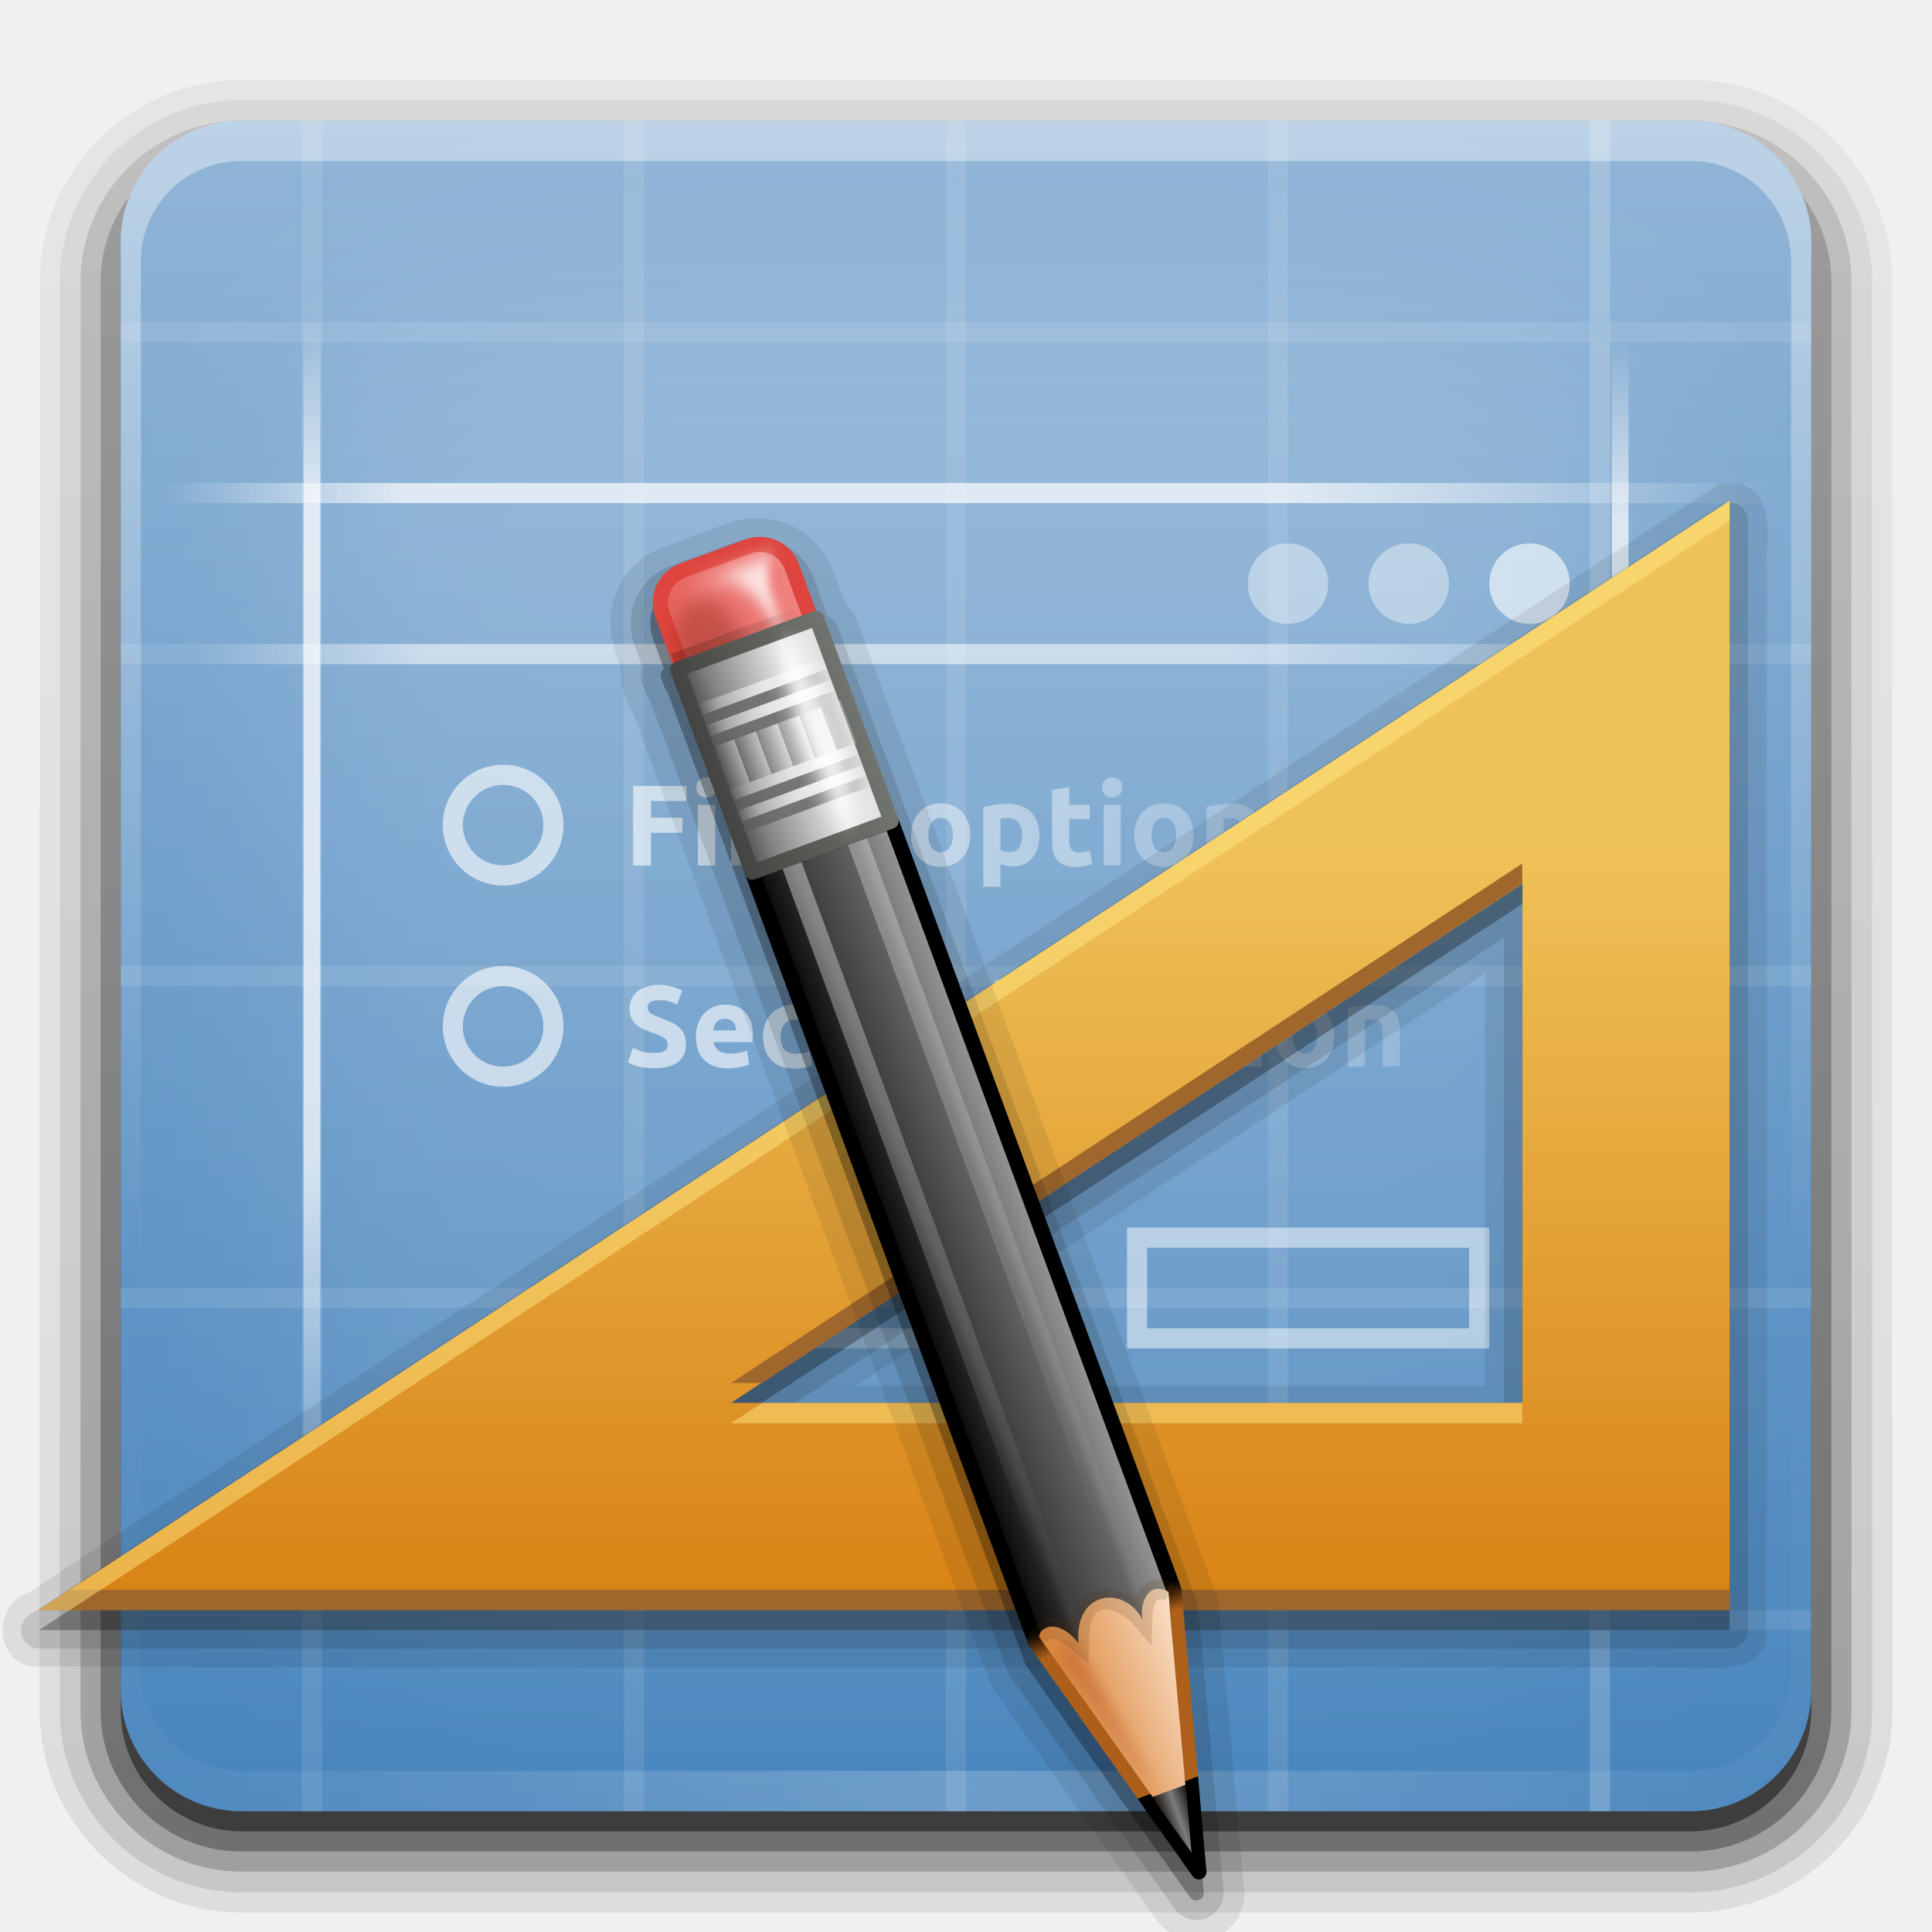
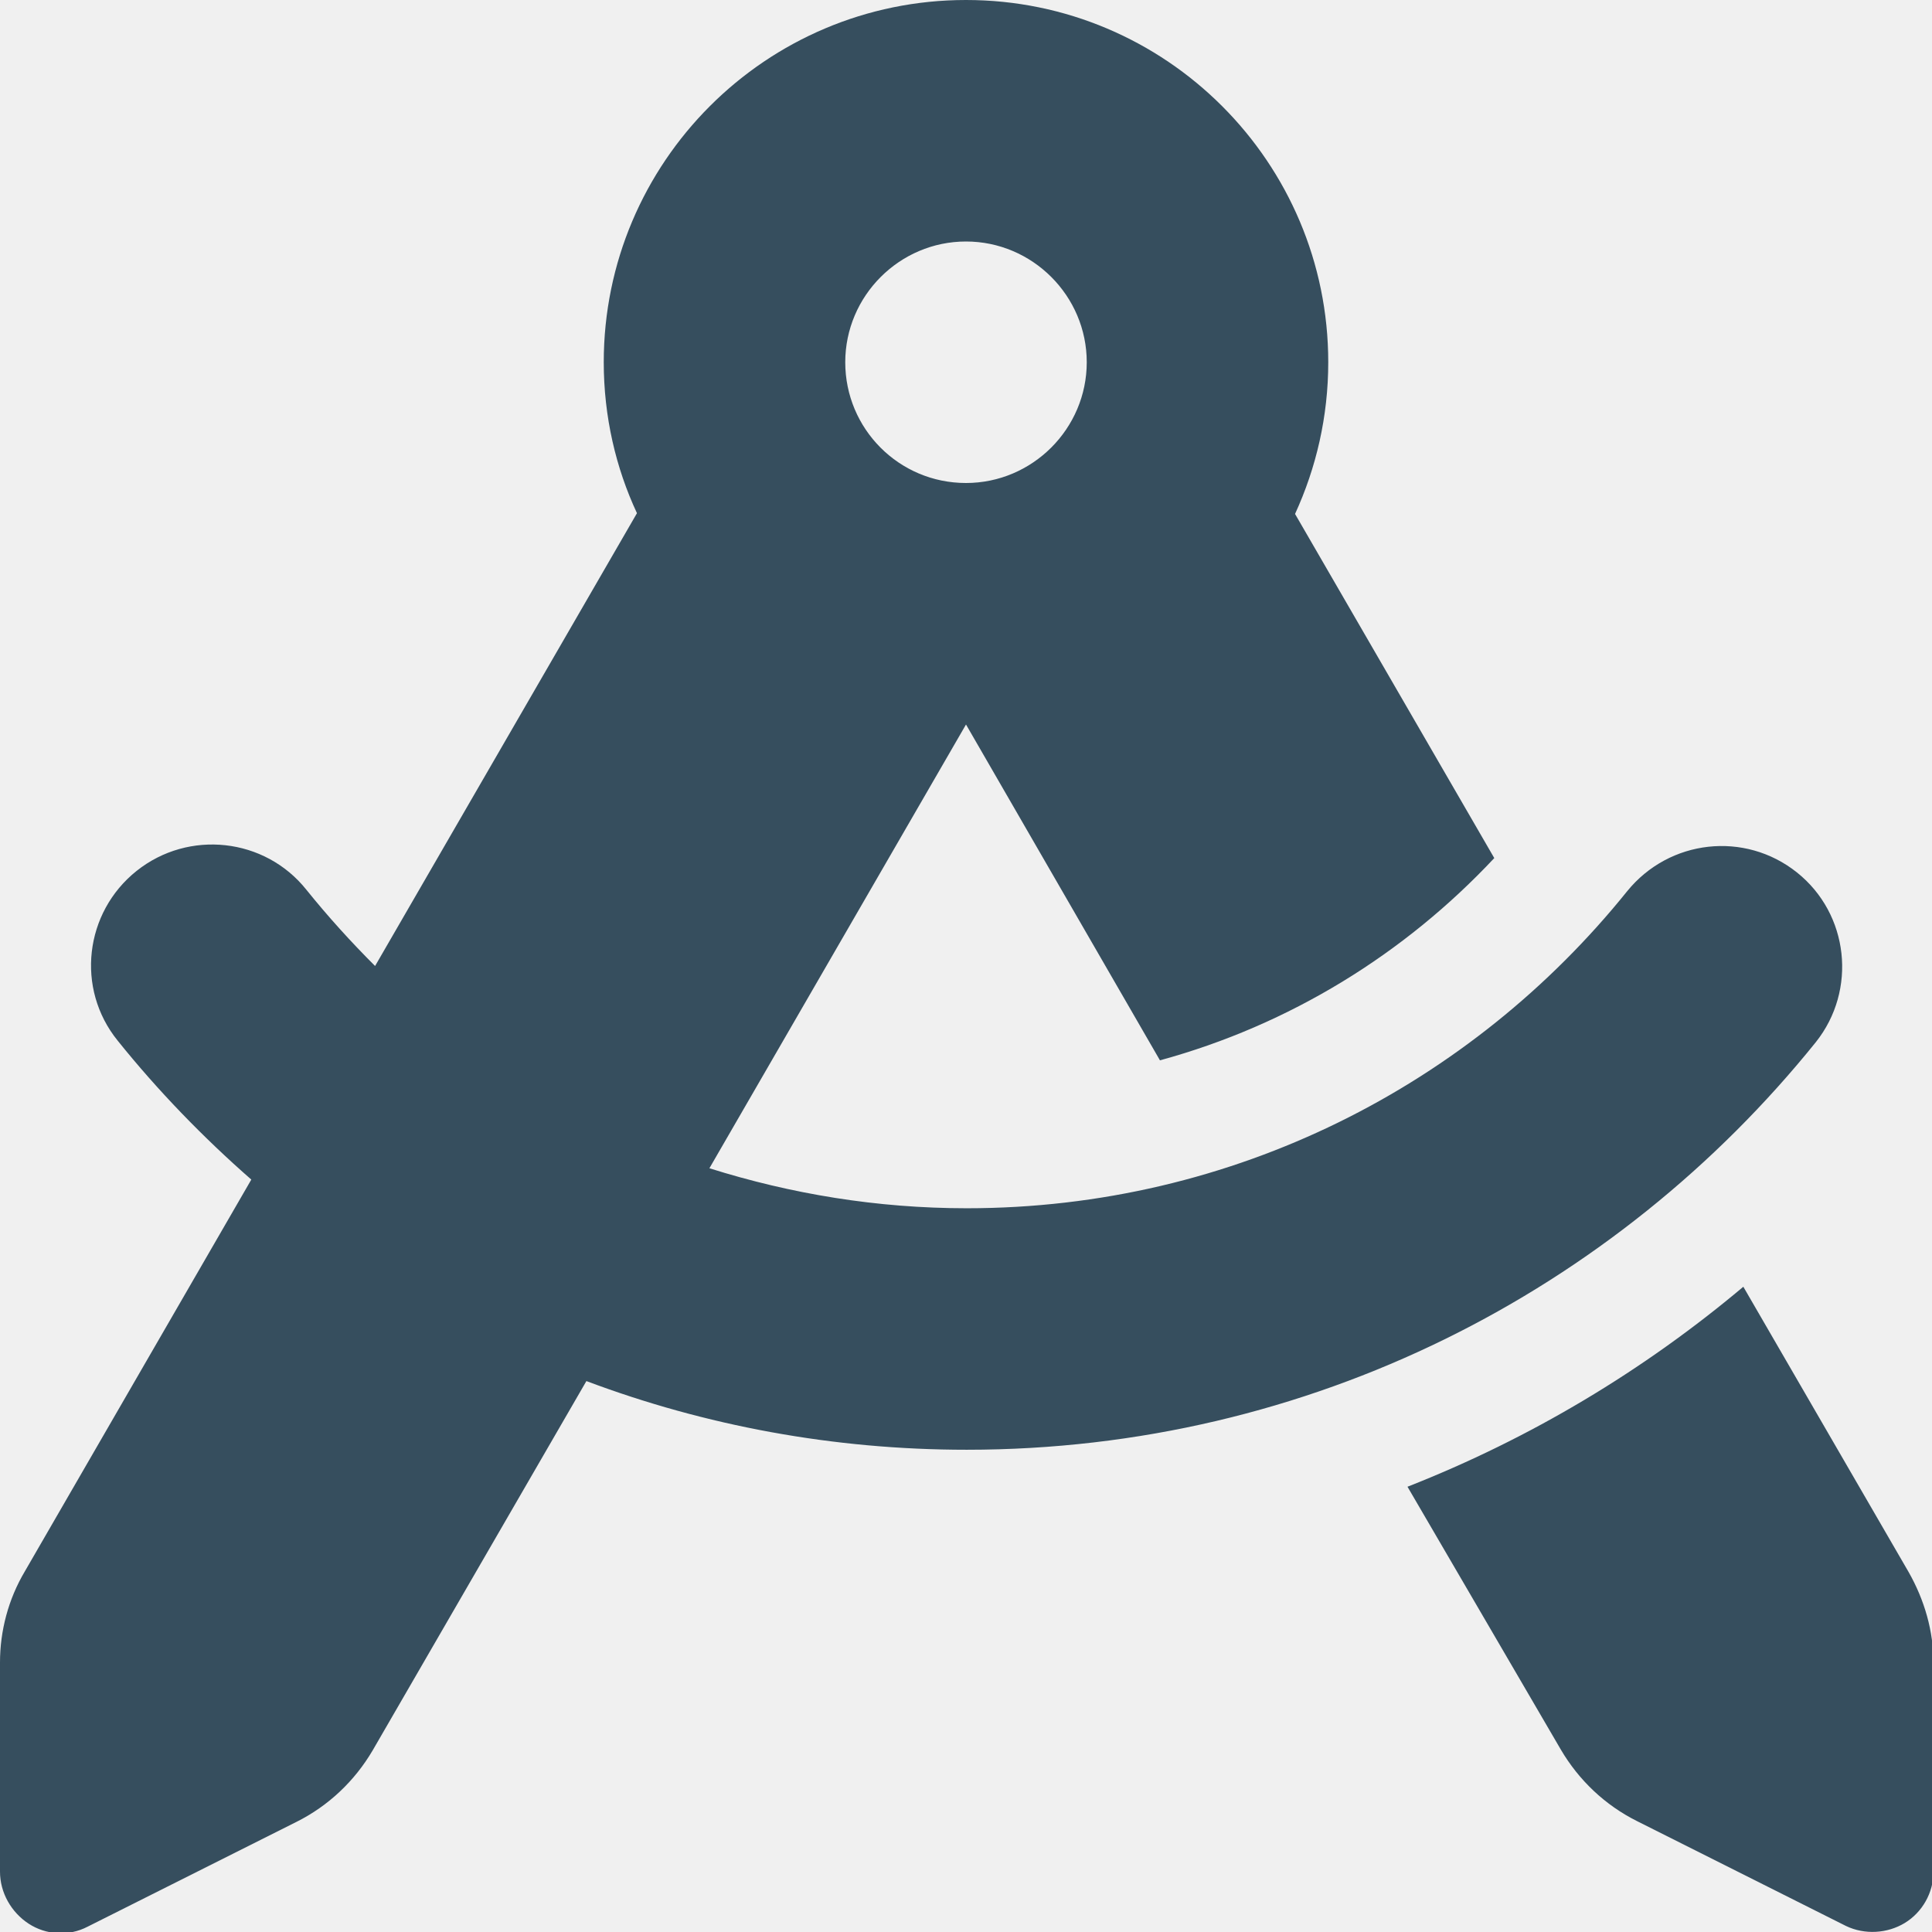
- <svg xmlns="http://www.w3.org/2000/svg" xmlns:xlink="http://www.w3.org/1999/xlink" version="1" width="96" height="96">
-   <defs>
-     <linearGradient id="h">
-       <stop offset="0" stop-color="#d88215" />
-       <stop offset="1" stop-color="#efc259" />
-     </linearGradient>
-     <linearGradient id="g">
-       <stop offset="0" stop-color="#fff" />
-       <stop offset="1" stop-color="#fff" stop-opacity="0" />
-     </linearGradient>
-     <linearGradient id="e">
-       <stop offset="0" stop-color="#fff" stop-opacity="0" />
-       <stop offset=".15" stop-color="#fff" />
-       <stop offset=".7" stop-color="#fff" />
-       <stop offset="1" stop-color="#fff" stop-opacity="0" />
-     </linearGradient>
-     <linearGradient x1="45.45" y1="92.54" x2="45.45" y2="7.02" id="t" gradientUnits="userSpaceOnUse" gradientTransform="scale(1.00587 .99417)">
-       <stop offset="0" />
-       <stop offset="1" stop-opacity=".59" />
-     </linearGradient>
-     <linearGradient id="a">
-       <stop offset="0" stop-color="#4885bd" />
-       <stop offset="1" stop-color="#91b5d7" />
-     </linearGradient>
-     <linearGradient x1="48" y1="90" x2="48" y2="5.99" id="A" xlink:href="#a" gradientUnits="userSpaceOnUse" />
-     <filter color-interpolation-filters="sRGB" id="u">
-       <feGaussianBlur stdDeviation="1.71" />
-     </filter>
-     <linearGradient x1="45.45" y1="92.54" x2="45.45" y2="7.02" id="b" gradientUnits="userSpaceOnUse" gradientTransform="matrix(1.00587 0 0 .99417 100 0)">
-       <stop offset="0" />
-       <stop offset="1" stop-opacity=".59" />
-     </linearGradient>
-     <linearGradient x1="32.25" y1="6.13" x2="32.25" y2="90.24" id="w" xlink:href="#b" gradientUnits="userSpaceOnUse" gradientTransform="matrix(1.0238 0 0 1.0119 -1.143 -98.071)" />
-     <linearGradient x1="32.25" y1="6.13" x2="32.25" y2="90.24" id="x" xlink:href="#b" gradientUnits="userSpaceOnUse" gradientTransform="matrix(1.0238 0 0 1.0119 -1.143 -98.071)" />
-     <linearGradient x1="32.25" y1="6.13" x2="32.25" y2="90.24" id="y" xlink:href="#b" gradientUnits="userSpaceOnUse" gradientTransform="matrix(1.0238 0 0 1.0119 -1.143 -98.071)" />
-     <linearGradient x1="32.25" y1="6.13" x2="32.25" y2="90.24" id="z" xlink:href="#b" gradientUnits="userSpaceOnUse" gradientTransform="translate(0 -97)" />
-     <linearGradient x1="32.25" y1="6.13" x2="32.25" y2="90.24" id="v" xlink:href="#b" gradientUnits="userSpaceOnUse" gradientTransform="matrix(1.0238 0 0 1.0119 -1.143 -98.071)" />
-     <linearGradient id="d">
-       <stop offset="0" stop-color="#fff" />
-       <stop offset="1" stop-color="#fff" stop-opacity="0" />
-     </linearGradient>
-     <radialGradient cx="48" cy="90.17" r="42" fx="48" fy="90.17" id="C" xlink:href="#c" gradientUnits="userSpaceOnUse" gradientTransform="matrix(1.15731 0 0 .9959 -7.551 .197)" />
-     <linearGradient id="c">
-       <stop offset="0" stop-color="#fff" />
-       <stop offset="1" stop-color="#fff" stop-opacity="0" />
-     </linearGradient>
-     <linearGradient x1="36.36" y1="6" x2="36.36" y2="63.89" id="B" xlink:href="#d" gradientUnits="userSpaceOnUse" />
-     <linearGradient x1="10" y1="11.5" x2="69" y2="11.5" id="G" xlink:href="#e" gradientUnits="userSpaceOnUse" gradientTransform="matrix(1.3572 0 0 1 -5.572 13)" />
-     <linearGradient x1="10" y1="11.5" x2="69" y2="11.5" id="H" xlink:href="#e" gradientUnits="userSpaceOnUse" gradientTransform="matrix(1.00067 0 0 .83642 5.993 -25.119)" />
-     <linearGradient x1="10" y1="11.5" x2="69" y2="11.5" id="I" xlink:href="#e" gradientUnits="userSpaceOnUse" gradientTransform="matrix(.99976 0 0 .83079 7.002 -90.054)" />
-     <linearGradient x1="10" y1="11.5" x2="69" y2="11.5" id="J" xlink:href="#e" gradientUnits="userSpaceOnUse" gradientTransform="matrix(1.1017 0 0 1 -96.017 -86)" />
-     <linearGradient id="f">
-       <stop offset="0" stop-color="#fff" />
-       <stop offset="1" stop-color="#fff" stop-opacity="0" />
-     </linearGradient>
-     <clipPath id="D">
-       <rect width="84" height="84" rx="6" ry="6" x="6" y="6" fill="#fff" />
-     </clipPath>
-     <filter x="-.19" y="-.19" width="1.38" height="1.38" color-interpolation-filters="sRGB" id="F">
-       <feGaussianBlur stdDeviation="5.28" />
-     </filter>
-     <linearGradient x1="48" y1="20.22" x2="48" y2="138.66" id="E" xlink:href="#f" gradientUnits="userSpaceOnUse" />
-     <linearGradient x1="10" y1="11.5" x2="69" y2="11.5" id="K" xlink:href="#e" gradientUnits="userSpaceOnUse" gradientTransform="matrix(1.23012 0 0 1 -2.301 21)" />
-     <linearGradient x1="38" y1="41" x2="78" y2="41" id="L" xlink:href="#g" gradientUnits="userSpaceOnUse" />
-     <linearGradient x1="36" y1="51.31" x2="89" y2="51" id="N" xlink:href="#g" gradientUnits="userSpaceOnUse" />
-     <linearGradient x1="38" y1="41" x2="89" y2="41" id="M" xlink:href="#g" gradientUnits="userSpaceOnUse" />
-     <linearGradient x1="66" y1="84" x2="66" y2="55" id="O" xlink:href="#h" gradientUnits="userSpaceOnUse" gradientTransform="translate(-24.311 -30.25) scale(1.3125)" />
-     <linearGradient id="i">
-       <stop offset="0" stop-color="#e6605b" />
-       <stop offset="1" stop-color="#f08682" />
-     </linearGradient>
-     <filter x="-.43" y="-.17" width="1.86" height="1.33" color-interpolation-filters="sRGB" id="Q">
-       <feGaussianBlur stdDeviation=".55" />
-     </filter>
-     <filter x="-.18" y="-.18" width="1.37" height="1.35" color-interpolation-filters="sRGB" id="R">
-       <feGaussianBlur stdDeviation=".66" />
-     </filter>
-     <linearGradient id="j">
-       <stop offset="0" />
-       <stop offset=".7" stop-opacity=".5" />
-       <stop offset="1" stop-opacity="0" />
-     </linearGradient>
-     <linearGradient id="k">
-       <stop offset="0" />
-       <stop offset=".25" stop-color="#282828" />
-       <stop offset=".3" stop-color="#3c3c3c" />
-       <stop offset=".7" stop-color="#646464" />
-       <stop offset=".75" stop-color="#787878" />
-       <stop offset="1" stop-color="#a0a0a0" />
-     </linearGradient>
-     <linearGradient id="l">
-       <stop offset="0" />
-       <stop offset=".07" />
-       <stop offset=".07" stop-color="#ad5f1b" />
-       <stop offset=".19" stop-color="#ad601a" />
-       <stop offset=".21" />
-       <stop offset="1" />
-     </linearGradient>
-     <linearGradient id="m">
-       <stop offset="0" />
-       <stop offset=".5" stop-color="#7d7d7d" />
-       <stop offset="1" />
-     </linearGradient>
-     <linearGradient id="n">
-       <stop offset="0" stop-color="#da8539" />
-       <stop offset="1" stop-color="#fadfc7" />
-     </linearGradient>
-     <linearGradient id="o">
-       <stop offset="0" stop-color="#fff" />
-       <stop offset="1" stop-color="#fff" stop-opacity="0" />
-     </linearGradient>
-     <filter x="-.43" y="-.11" width="1.86" height="1.23" color-interpolation-filters="sRGB" id="Z">
-       <feGaussianBlur stdDeviation=".74" />
-     </filter>
-     <filter x="-.61" y="-.15" width="2.22" height="1.3" color-interpolation-filters="sRGB" id="aa">
-       <feGaussianBlur stdDeviation=".78" />
-     </filter>
-     <linearGradient id="p">
-       <stop offset="0" stop-color="#404040" />
-       <stop offset=".2" stop-color="gray" />
-       <stop offset=".7" stop-color="#efefef" />
-       <stop offset="1" stop-color="#dcdcdc" />
-     </linearGradient>
-     <linearGradient id="q">
-       <stop offset="0" stop-color="#444542" />
-       <stop offset="1" stop-color="#71746e" />
-     </linearGradient>
-     <linearGradient id="r">
-       <stop offset="0" stop-color="#fff" />
-       <stop offset=".7" stop-color="#fff" stop-opacity=".5" />
-       <stop offset="1" stop-color="#fff" stop-opacity="0" />
-     </linearGradient>
-     <linearGradient id="s">
-       <stop offset="0" stop-color="#3d3d3d" />
-       <stop offset="1" stop-color="#fff" />
-     </linearGradient>
-     <filter x="-1.03" y="-.14" width="3.07" height="1.27" color-interpolation-filters="sRGB" id="am">
-       <feGaussianBlur stdDeviation=".95" />
-     </filter>
-     <filter x="-.93" y="-.14" width="2.87" height="1.28" color-interpolation-filters="sRGB" id="an">
-       <feGaussianBlur stdDeviation=".93" />
-     </filter>
-     <linearGradient x1="136.41" y1="115.49" x2="149.53" y2="115.49" id="P" xlink:href="#i" gradientUnits="userSpaceOnUse" />
-     <linearGradient x1="137.41" y1="116.47" x2="148.53" y2="116.47" id="S" xlink:href="#j" gradientUnits="userSpaceOnUse" gradientTransform="matrix(1.08938 0 0 1 -13.276 0)" />
-     <linearGradient x1="136" y1="60" x2="150" y2="60" id="T" xlink:href="#k" gradientUnits="userSpaceOnUse" gradientTransform="translate(-23.733)" />
-     <linearGradient x1="143" x2="143" y2="120.02" id="U" xlink:href="#l" gradientUnits="userSpaceOnUse" gradientTransform="translate(-23.733)" />
-     <linearGradient x1="141.25" y1="4.92" x2="144.81" y2="4.92" id="V" xlink:href="#m" gradientUnits="userSpaceOnUse" gradientTransform="translate(-23.733)" />
-     <linearGradient x1="136.99" y1="17.04" x2="149" y2="17.04" id="W" xlink:href="#n" gradientUnits="userSpaceOnUse" gradientTransform="translate(-23.733)" />
-     <linearGradient x1="146.11" y1="118.94" x2="146.08" y2="66" id="X" xlink:href="#o" gradientUnits="userSpaceOnUse" gradientTransform="matrix(1 0 0 1.26535 -23.733 -54.364)" />
-     <linearGradient x1="146.11" y1="118.94" x2="146.08" y2="66" id="Y" xlink:href="#o" gradientUnits="userSpaceOnUse" gradientTransform="matrix(1 0 0 1.26535 -29.858 -54.364)" />
-     <linearGradient x1="136" y1="106" x2="150" y2="106" id="ab" xlink:href="#p" gradientUnits="userSpaceOnUse" />
-     <linearGradient x1="136" y1="106" x2="150" y2="106" id="ac" xlink:href="#q" gradientUnits="userSpaceOnUse" />
-     <linearGradient x1="142.96" y1="98.95" x2="148.96" y2="98.95" id="ad" xlink:href="#j" gradientUnits="userSpaceOnUse" gradientTransform="translate(.042 1.55)" spreadMethod="reflect" />
-     <linearGradient x1="142.96" y1="98.95" x2="148.96" y2="98.95" id="ae" xlink:href="#r" gradientUnits="userSpaceOnUse" gradientTransform="translate(.042 2.55)" spreadMethod="reflect" />
-     <linearGradient x1="142.96" y1="98.95" x2="148.96" y2="98.95" id="af" xlink:href="#j" gradientUnits="userSpaceOnUse" gradientTransform="translate(.042 3.55)" spreadMethod="reflect" />
-     <linearGradient x1="142.96" y1="98.95" x2="148.96" y2="98.95" id="ag" xlink:href="#r" gradientUnits="userSpaceOnUse" gradientTransform="translate(.042 4.55)" spreadMethod="reflect" />
-     <linearGradient x1="142.96" y1="98.95" x2="148.96" y2="98.95" id="ah" xlink:href="#j" gradientUnits="userSpaceOnUse" gradientTransform="translate(.042 9.55)" spreadMethod="reflect" />
-     <linearGradient x1="142.96" y1="98.95" x2="148.96" y2="98.95" id="ai" xlink:href="#r" gradientUnits="userSpaceOnUse" gradientTransform="translate(.042 10.55)" spreadMethod="reflect" />
-     <linearGradient x1="142.96" y1="98.95" x2="148.96" y2="98.95" id="aj" xlink:href="#j" gradientUnits="userSpaceOnUse" gradientTransform="translate(.042 11.55)" spreadMethod="reflect" />
-     <linearGradient x1="142.96" y1="98.95" x2="148.96" y2="98.95" id="ak" xlink:href="#r" gradientUnits="userSpaceOnUse" gradientTransform="translate(.042 12.55)" spreadMethod="reflect" />
-     <linearGradient x1="137" y1="106" x2="139.03" y2="106" id="al" xlink:href="#s" gradientUnits="userSpaceOnUse" spreadMethod="repeat" />
-   </defs>
-   <g transform="scale(1 -1)">
-     <path d="M12-95.03C6.49-95.03 1.97-90.51 1.97-85v71C1.97-8.49 6.49-3.97 12-3.97h72c5.51 0 10.03-4.52 10.03-10.03v-71c0-5.51-4.52-10.03-10.03-10.03H12z" fill="url(#v)" opacity=".08" />
-     <path d="M12-94.03c-4.97 0-9.03 4.06-9.03 9.03v71c0 4.97 4.06 9.03 9.03 9.03h72c4.97 0 9.03-4.06 9.03-9.03v-71c0-4.97-4.06-9.03-9.03-9.03H12z" fill="url(#w)" opacity=".1" />
-     <path d="M12-93c-4.41 0-8 3.59-8 8v71c0 4.41 3.59 8 8 8h72c4.41 0 8-3.59 8-8v-71c0-4.41-3.59-8-8-8H12z" fill="url(#x)" opacity=".2" />
-     <rect width="86" height="85" rx="7" ry="7" x="5" y="-92" fill="url(#y)" opacity=".3" />
-     <rect width="84" height="84" rx="6" ry="6" x="6" y="-91" fill="url(#z)" opacity=".45" />
-   </g>
-   <rect y="6" x="6" ry="6" rx="6" height="84" width="84" fill="url(#A)" />
-   <path d="M12 6c-3.32 0-6 2.68-6 6v72c0 .33.04.65.09.97.05.3.1.6.19.88l.03.09c.1.29.23.55.38.81.14.27.32.54.5.78.18.25.37.47.59.69.44.43.94.81 1.5 1.09.28.14.57.25.88.34-.26-.1-.49-.24-.72-.37h-.03l-.09-.06c-.12-.08-.23-.16-.34-.25-.11-.08-.21-.16-.31-.25-.19-.16-.36-.35-.51-.53-.11-.13-.22-.27-.32-.41-.02-.04-.03-.08-.06-.12-.06-.11-.13-.21-.19-.32-.1-.19-.2-.41-.28-.62l-.03-.06c-.03-.1-.03-.19-.06-.28-.03-.11-.07-.21-.09-.32-.08-.34-.13-.7-.13-1.06V13c0-2.78 2.22-5 5-5h72c2.78 0 5 2.22 5 5v72c0 .36-.05.72-.12 1.06-.04.21-.09.4-.16.59l-.03.06c-.06.17-.14.37-.22.53-.04.08-.08.17-.12.25-.05.1-.13.19-.19.28-.09.14-.2.28-.31.41-.14.17-.3.35-.47.5l-.03.03c-.14.13-.29.23-.44.34-.1.07-.2.15-.31.22h-.03c-.23.14-.46.27-.72.38.3-.1.6-.2.88-.34.56-.28 1.06-.67 1.5-1.09.22-.21.41-.44.59-.69.18-.25.36-.51.5-.78s.28-.52.38-.81l.03-.09c.09-.28.14-.58.19-.87.04-.33.08-.65.08-.98V12c0-3.32-2.68-6-6-6H12z" fill="url(#B)" opacity=".4" />
-   <path d="M12 90c-3.32 0-6-2.68-6-6V12c0-.33.04-.65.09-.97.05-.3.1-.6.19-.87l.03-.1c.1-.29.24-.54.38-.81s.31-.54.5-.78c.18-.25.37-.47.59-.69.44-.43.94-.81 1.5-1.09.28-.14.57-.25.88-.35-.26.1-.49.24-.72.38h-.03l-.09.06c-.12.08-.23.16-.34.25-.11.08-.21.16-.31.25-.19.16-.36.35-.51.53-.11.13-.22.27-.32.41-.02.04-.03.08-.06.12-.06.11-.13.21-.19.32-.1.19-.2.41-.28.62l-.03.06c-.03.1-.03.19-.06.29-.03.1-.07.2-.09.31-.08.34-.13.7-.13 1.06v72c0 2.78 2.22 5 5 5h72c2.78 0 5-2.22 5-5V11c0-.36-.05-.72-.12-1.06-.05-.21-.09-.4-.16-.6l-.03-.06c-.07-.17-.14-.37-.22-.53-.04-.08-.08-.17-.13-.25-.05-.1-.12-.19-.18-.28a7.164 7.164 0 0 0-.78-.91c-.02-.01-.02-.02-.04-.03a4.95 4.95 0 0 0-.43-.34c-.11-.08-.21-.16-.32-.22h-.03a4.44 4.44 0 0 0-.72-.37c.3.1.6.2.88.34.56.28 1.06.67 1.5 1.09.22.21.41.44.59.69.18.25.36.51.5.78s.28.52.38.81l.03.09c.09.28.14.58.19.88.05.32.09.64.09.97v72c0 3.32-2.68 6-6 6H12z" fill="url(#C)" opacity=".2" />
-   <path d="M6 16v1h84v-1H6zm0 16v1h84v-1H6zm0 16v1h84v-1H6zm0 16v1h84v-1H6zm0 16v1h84v-1H6zM80 6h-1v84h1V6h-1v84h1V6h-1v84h1V6" fill="#fff" opacity=".1" />
-   <path d="M80 6h-1v84h1V6zM64 6h-1v84h1V6zM48 6h-1v84h1V6zM32 6h-1v84h1V6zM16 6h-1v84h1V6z" fill="#fff" opacity=".1" />
-   <rect clip-path="url(#D)" y="15" x="15" ry="12" rx="12" height="66" width="66" fill="url(#E)" filter="url(#F)" opacity=".15" stroke-linecap="round" stroke-width=".5" stroke="#fff" />
-   <path fill="url(#G)" opacity=".7" d="M8 24h80.07v1H8z" />
-   <path transform="rotate(90)" fill="url(#H)" opacity=".7" d="M16-15.92h59.04v.84H16z" />
-   <path transform="rotate(90)" fill="url(#I)" opacity=".7" d="M17-80.92h58.99v.83H17z" />
-   <path transform="scale(-1)" fill="url(#J)" opacity=".7" d="M-85-75h65v1h-65z" />
-   <path fill="url(#K)" opacity=".5" d="M10 32h72.58v1H10z" />
-   <path d="M78 29a2 2 0 1 1-4 0 2 2 0 1 1 4 0z" fill="#fff" opacity=".6" />
-   <path d="M72 29a2 2 0 1 1-4 0 2 2 0 1 1 4 0zm0 0M66 29a2 2 0 1 1-4 0 2 2 0 1 1 4 0z" fill="#fff" opacity=".4" />
-   <path d="M27.5 41a2.5 2.5 0 1 1-5 0 2.5 2.5 0 1 1 5 0zm0 0M27.5 51a2.5 2.5 0 1 1-5 0 2.5 2.5 0 1 1 5 0z" fill="none" opacity=".6" stroke-width="1" stroke="#fff" />
-   <g style="-inkscape-font-specification:Ubuntu Bold;line-height:125;text-align:start" fill="url(#L)" font-family="Ubuntu" font-size="5.71" font-weight="700" letter-spacing="0" opacity=".6" word-spacing="0">
-     <path d="M31.46 43v-3.95h2.65v.75h-1.76v.83h1.56v.75h-1.56v1.63h-.89m4.07-.01h-.85v-3h.85v3m0 0h-.85v-3h.85v3m0 0h-.85v-3h.85v3" />
-     <path d="M35.53 43h-.85v-3h.85v3l.08-3.87c0 .16-.05.28-.15.37-.1.09-.22.13-.35.13-.14 0-.26-.04-.36-.13a.468.468 0 0 1-.15-.37c0-.16.05-.28.15-.37a.524.524 0 0 1 .71 0c.1.09.15.21.15.37M38.13 40.75c-.08-.02-.17-.04-.27-.06-.1-.02-.21-.03-.33-.03-.05 0-.12.01-.19.02s-.13.02-.17.03V43h-.85v-2.84c.15-.05.33-.1.54-.15a3.018 3.018 0 0 1 1.06-.04l.19.03c.06.01.12.03.17.05l-.14.7M39.59 42.39c.16 0 .27-.02.33-.05.06-.03.1-.09.1-.18 0-.07-.04-.13-.13-.18-.08-.05-.21-.11-.38-.18-.13-.05-.25-.1-.37-.15a.928.928 0 0 1-.27-.19.8.8 0 0 1-.18-.27c-.04-.1-.06-.23-.06-.37 0-.28.1-.5.31-.67.21-.16.5-.25.86-.25.18 0 .36.02.53.05.17.03.3.06.4.1l-.15.66c-.1-.03-.21-.06-.33-.09a1.51 1.51 0 0 0-.39-.04c-.27 0-.4.07-.4.22 0 .03.01.06.02.09s.03.05.07.08a1.37 1.37 0 0 0 .37.17c.19.07.34.14.46.21.12.06.22.14.29.22.07.08.12.16.15.26s.05.21.05.33c0 .3-.11.52-.34.67-.22.15-.53.23-.94.23-.27 0-.49-.02-.67-.07-.18-.05-.3-.08-.37-.11l.14-.69c.14.06.29.1.45.14.15.03.3.05.45.05M41.47 39.25l.85-.14v.88h1.02v.71h-1.02v1.06c0 .18.03.32.09.43.06.11.19.16.38.16.09 0 .18-.01.28-.02.1-.02.19-.04.27-.07l.12.66a2.021 2.021 0 0 1-.8.16c-.23 0-.42-.03-.58-.09a.991.991 0 0 1-.37-.26.915.915 0 0 1-.19-.41c-.03-.16-.05-.34-.05-.53v-2.52M48.21 41.49c0 .24-.03.45-.1.65-.07.19-.17.36-.3.5a1.4 1.4 0 0 1-.47.32c-.18.08-.38.11-.6.11-.22 0-.42-.04-.6-.11a1.36 1.36 0 0 1-.76-.82c-.07-.2-.11-.41-.11-.65 0-.24.04-.45.11-.64.08-.19.18-.36.31-.5s.29-.24.47-.32c.18-.08.38-.11.59-.11.22 0 .41.04.59.11.18.08.34.18.47.32.13.14.23.3.3.5.07.19.11.41.11.64m-.87 0c0-.26-.05-.47-.16-.62a.509.509 0 0 0-.45-.23c-.19 0-.34.08-.45.23-.11.15-.16.35-.16.62 0 .26.05.47.16.63.11.15.26.23.45.23s.34-.08.45-.23c.11-.16.16-.37.16-.63M50.79 41.52c0-.26-.06-.47-.18-.63-.12-.16-.29-.24-.53-.24-.08 0-.15 0-.21.01-.06 0-.12.01-.16.02v1.54c.05.03.12.06.21.09.09.02.18.03.26.03.4 0 .6-.27.6-.82m.87-.02c0 .23-.03.44-.09.63s-.14.35-.25.49c-.11.14-.25.24-.41.32-.16.08-.35.11-.56.11-.12 0-.23-.01-.33-.03-.1-.02-.2-.05-.3-.09v1.13h-.85v-3.95c.08-.02.16-.04.26-.06.1-.02.2-.04.31-.06.11-.02.22-.03.33-.03.11-.01.22-.02.33-.02.25 0 .47.04.66.11.19.07.36.18.49.31s.23.3.3.49c.07.19.11.41.11.65" />
-     <path d="M52.28 39.25l.85-.14v.88h1.02v.71h-1.02v1.06c0 .18.03.32.09.43.06.11.19.16.38.16.09 0 .18-.01.28-.02.1-.02.19-.04.27-.07l.12.66a2.021 2.021 0 0 1-.8.16c-.23 0-.42-.03-.58-.09a.991.991 0 0 1-.37-.26.915.915 0 0 1-.19-.41c-.03-.16-.05-.34-.05-.53v-2.52" fill="url(#M)" />
-     <path d="M55.69 43h-.85v-3h.85v3l.08-3.87c0 .16-.05.28-.15.37-.1.09-.22.13-.35.13-.14 0-.26-.04-.36-.13a.468.468 0 0 1-.15-.37c0-.16.05-.28.15-.37a.524.524 0 0 1 .71 0c.1.09.15.21.15.37m3.53 2.36M59.3 41.49c0 .24-.03.45-.1.65-.07.19-.17.36-.3.5a1.4 1.4 0 0 1-.47.32c-.18.08-.38.11-.6.11-.22 0-.42-.04-.6-.11a1.36 1.36 0 0 1-.76-.82c-.07-.2-.11-.41-.11-.65 0-.24.04-.45.11-.64.08-.19.18-.36.31-.5s.29-.24.47-.32c.18-.08.38-.11.59-.11.22 0 .41.04.59.11.18.08.34.18.47.32.13.14.23.3.3.5.07.19.11.41.11.64m-.87 0c0-.26-.05-.47-.16-.62a.509.509 0 0 0-.45-.23c-.19 0-.34.08-.45.23-.11.15-.16.35-.16.62 0 .26.05.47.16.63.11.15.26.23.45.23s.34-.08.45-.23c.11-.16.16-.37.16-.63M59.95 40.1c.14-.04.33-.08.56-.11.23-.04.47-.06.72-.06s.47.03.63.1c.17.06.31.16.41.28.1.12.17.27.21.43.04.17.06.35.06.56v1.69h-.85V41.4c0-.27-.04-.47-.11-.58-.07-.11-.21-.17-.41-.17-.06 0-.13 0-.19.01-.07 0-.13.01-.18.02V43h-.85v-2.9" />
-   </g>
-   <g style="-inkscape-font-specification:Ubuntu Bold;line-height:125;text-align:start" fill="url(#N)" font-family="Ubuntu" font-size="5.71" font-weight="700" letter-spacing="0" opacity=".6" word-spacing="0">
-     <path d="M32.54 52.32c.13 0 .23-.01.31-.03.08-.02.15-.05.2-.09.05-.04.08-.08.1-.13.02-.05.03-.1.03-.17 0-.13-.06-.24-.18-.32-.12-.09-.33-.18-.63-.28l-.39-.15c-.13-.06-.25-.14-.35-.22-.1-.09-.19-.2-.25-.33s-.1-.29-.1-.47.03-.35.1-.49c.07-.15.17-.27.29-.38.13-.1.28-.18.46-.23.18-.06.38-.09.6-.09.27 0 .5.03.69.09.19.06.35.12.48.19l-.26.7c-.11-.06-.23-.11-.37-.15-.13-.05-.29-.07-.49-.07-.21 0-.37.03-.46.09-.09.06-.14.15-.14.27 0 .07.02.13.05.18.03.05.08.1.14.14.06.04.14.07.22.11.08.03.17.06.27.1.21.08.38.15.54.23.15.07.28.16.38.26.1.1.18.21.23.35.05.13.07.29.07.49 0 .37-.13.66-.39.86-.26.2-.65.3-1.17.3-.18 0-.33-.01-.47-.03-.14-.02-.27-.04-.38-.07-.11-.03-.2-.06-.28-.1-.08-.03-.14-.07-.19-.1l.25-.71c.12.06.26.12.43.18.18.05.39.07.64.07m2.06-.8M34.58 51.52c0-.27.04-.5.12-.7a1.408 1.408 0 0 1 1.33-.9c.43 0 .76.13 1.01.39s.37.64.37 1.15c0 .05 0 .1-.01.17 0 .06-.01.11-.01.15h-1.93c.02.18.1.31.25.42.14.1.34.15.58.15.16 0 .31-.01.46-.04.15-.03.28-.07.37-.11l.11.69c-.05.02-.11.05-.18.07-.08.02-.16.04-.26.06-.09.02-.19.03-.3.05-.11.01-.21.02-.32.02-.27 0-.51-.04-.71-.12-.2-.08-.36-.19-.5-.33-.13-.14-.23-.31-.29-.5-.06-.19-.09-.4-.09-.62m2-.33c0-.07-.02-.14-.04-.21a.4.4 0 0 0-.1-.18c-.04-.05-.1-.1-.17-.13a.583.583 0 0 0-.25-.05c-.1 0-.18.02-.25.05a.37.37 0 0 0-.17.13c-.05.05-.08.12-.11.19-.02.07-.04.14-.05.21h1.12M37.91 51.5c0-.22.03-.42.1-.61s.18-.36.31-.5.29-.26.49-.34c.19-.08.41-.13.65-.13.16 0 .31.02.44.05.13.03.26.07.39.12l-.18.68c-.08-.03-.17-.06-.26-.08-.1-.02-.2-.03-.32-.03-.25 0-.44.08-.56.23-.12.16-.18.36-.18.62 0 .27.06.48.17.63.12.15.32.22.61.22.1 0 .21-.01.33-.03.12-.02.23-.05.33-.09l.12.7c-.1.04-.22.08-.37.11s-.31.05-.49.05c-.27 0-.51-.04-.71-.12a1.296 1.296 0 0 1-.77-.84c-.06-.19-.09-.4-.09-.63M43.57 51.49c0 .24-.03.45-.1.65-.07.19-.17.36-.3.5a1.4 1.4 0 0 1-.47.32c-.18.08-.38.11-.6.11-.22 0-.42-.04-.6-.11a1.36 1.36 0 0 1-.76-.82c-.07-.2-.11-.41-.11-.65 0-.24.04-.45.11-.64.08-.19.18-.36.31-.5s.29-.24.47-.32c.18-.08.38-.11.59-.11.22 0 .41.04.59.11.18.08.34.18.47.32.13.14.23.3.3.5.07.19.11.41.11.64m-.87 0c0-.26-.05-.47-.16-.62a.509.509 0 0 0-.45-.23c-.19 0-.34.08-.45.23-.11.15-.16.35-.16.62 0 .26.05.47.16.63.11.15.26.23.45.23s.34-.08.45-.23c.11-.16.16-.37.16-.63M44.23 50.1c.14-.04.33-.08.56-.11.23-.04.47-.06.72-.06s.47.03.63.1c.17.06.31.16.41.28.1.12.17.27.21.43.04.17.06.35.06.56v1.69h-.85V51.4c0-.27-.04-.47-.11-.58-.07-.11-.21-.17-.41-.17-.06 0-.13 0-.19.01-.07 0-.13.01-.18.02V53h-.85v-2.9M48.32 51.48c0 .26.06.47.18.63.12.16.29.24.53.24.08 0 .15 0 .21-.01s.12-.02.16-.02v-1.55c-.05-.03-.12-.06-.21-.09a1.09 1.09 0 0 0-.26-.03c-.4 0-.6.27-.6.82m1.92 1.43c-.08.02-.16.05-.26.07-.1.02-.2.04-.31.05-.11.02-.22.03-.33.03-.11.01-.22.02-.32.02a1.9 1.9 0 0 1-.66-.11c-.19-.07-.36-.18-.49-.31-.13-.14-.24-.3-.31-.49s-.1-.41-.1-.65c0-.24.03-.46.09-.66s.15-.37.26-.5c.11-.14.25-.24.42-.31.17-.07.36-.11.57-.11.12 0 .22.01.31.03.1.02.19.06.29.1V48.7l.85-.14v4.33M55.22 51.49c0 .24-.03.45-.1.65-.07.19-.17.36-.3.5a1.4 1.4 0 0 1-.47.32c-.18.08-.38.11-.6.11-.22 0-.42-.04-.6-.11a1.36 1.36 0 0 1-.76-.82c-.07-.2-.11-.41-.11-.65 0-.24.04-.45.11-.64.08-.19.18-.36.31-.5s.29-.24.47-.32c.18-.08.38-.11.59-.11.22 0 .41.04.59.11.18.08.34.18.47.32.13.14.23.3.3.5.07.19.11.41.11.64m-.87 0c0-.26-.05-.47-.16-.62a.509.509 0 0 0-.45-.23c-.19 0-.34.08-.45.23-.11.15-.16.35-.16.62 0 .26.05.47.16.63.11.15.26.23.45.23s.34-.08.45-.23c.11-.16.16-.37.16-.63M57.8 51.52c0-.26-.06-.47-.18-.63-.12-.16-.29-.24-.53-.24-.08 0-.15 0-.21.01-.06 0-.12.01-.16.02v1.54c.05.03.12.06.21.09.09.02.18.03.26.03.4 0 .6-.27.6-.82m.87-.02c0 .23-.03.44-.09.63s-.14.35-.25.49c-.11.14-.25.24-.41.32-.16.08-.35.11-.56.11-.12 0-.23-.01-.33-.03-.1-.02-.2-.05-.29-.09v1.13h-.85v-3.95c.08-.02.16-.04.26-.06.1-.02.2-.04.31-.06.11-.02.22-.03.33-.03.11-.01.22-.02.33-.02.25 0 .47.04.66.11.19.07.36.18.49.31s.23.3.3.49c.07.19.11.41.11.65M59.29 49.25l.85-.14v.88h1.02v.71h-1.02v1.06c0 .18.03.32.09.43.06.11.19.16.38.16.09 0 .18-.01.28-.02.1-.02.19-.04.27-.07l.12.66a2.021 2.021 0 0 1-.8.16c-.23 0-.42-.03-.58-.09a.991.991 0 0 1-.37-.26.915.915 0 0 1-.19-.41c-.03-.16-.05-.34-.05-.53v-2.52M62.7 53h-.85v-3h.85v3l.08-3.87c0 .16-.05.28-.15.37-.1.09-.22.13-.35.13-.14 0-.26-.04-.36-.13a.468.468 0 0 1-.15-.37c0-.16.05-.28.15-.37a.524.524 0 0 1 .71 0c.1.09.15.21.15.37M66.31 51.49c0 .24-.03.45-.1.65-.07.19-.17.36-.3.5a1.4 1.4 0 0 1-.47.32c-.18.08-.38.11-.6.11-.22 0-.42-.04-.6-.11a1.36 1.36 0 0 1-.76-.82c-.07-.2-.11-.41-.11-.65 0-.24.04-.45.11-.64.08-.19.18-.36.31-.5s.29-.24.47-.32c.18-.08.38-.11.59-.11.22 0 .41.04.59.11.18.08.34.18.47.32.13.14.23.3.3.5.07.19.11.41.11.64m-.87 0c0-.26-.05-.47-.16-.62a.509.509 0 0 0-.45-.23c-.19 0-.34.08-.45.23-.11.15-.16.35-.16.62 0 .26.05.47.16.63.11.15.26.23.45.23s.34-.08.45-.23c.11-.16.16-.37.16-.63M66.97 50.1c.14-.04.33-.08.56-.11.23-.04.47-.06.72-.06s.47.03.63.1c.17.06.31.16.41.28.1.12.17.27.21.43.04.17.06.35.06.56v1.69h-.85V51.4c0-.27-.04-.47-.11-.58-.07-.11-.21-.17-.41-.17-.06 0-.13 0-.19.01-.07 0-.13.01-.18.02V53h-.85v-2.9" />
-   </g>
-   <path fill="none" opacity=".5" stroke-dashoffset="8.6" stroke-linecap="round" stroke="#fff" d="M56.5 61.5h17v5h-17z" />
-   <path fill="none" opacity=".3" stroke-dashoffset="8.6" stroke-linecap="round" stroke="#fff" d="M34.5 61.5h17v5h-17z" />
-   <g>
-     <path d="M86.11 24c1.71.12 1.85 2.06 1.69 3.38-.02 18.02.04 36.05-.03 54.05-.43 1.78-2.54 1.42-3.92 1.41-27.45-.02-54.9.05-82.34-.03-1.84-.4-1.81-3.14-.06-3.69 27.92-18.3 55.81-36.66 83.75-54.93.27-.18.6-.17.91-.19zM73.8 48.34c-10.43 6.85-20.86 13.69-31.29 20.54h31.28V48.35z" opacity=".08" />
-     <path d="M86.04 24.97a.91.91 0 0 1 .81.91v55.13a.91.91 0 0 1-.91.91h-84a.91.91 0 0 1-.5-1.66l84-55.12a.91.91 0 0 1 .6-.17zM74.73 46.6L39.35 69.82h35.37V46.6z" opacity=".12" />
-     <path d="M85.94 25.88L1.94 81h84V25.88zM75.65 44.91v25.8H36.32l39.33-25.8z" opacity=".3" />
-     <path d="M85.94 24.88L1.94 80h84V24.88zM75.65 43.91v25.8H36.32l39.33-25.8z" fill="url(#O)" />
-     <path d="M75.64 42.91v1L37.86 68.72h-1.53l39.31-25.81zM85.95 79v1h-84l1.53-1h82.47z" fill="#a0672c" />
-     <path d="M85.95 24.88v1L3.48 80H1.95l84-55.12zM75.64 69.72v1H36.33l1.53-1h37.78z" fill="#ffe680" opacity=".5" />
-     <path d="M37.78 26.13c-.42-.02-.94.02-1.47.22l-3.22 1.19c-1.91.69-2.85 2.83-2.15 4.71h-.03l.31.91c-.01.05 0 .09 0 .09V33.85l.06.19.06.19.19.5a1.02 1.02 0 0 0 .03.13l.06.09s.02.01.03.03c.02.03.03.06.03.06s.01.06.03.09c.01.03.03.06.03.06h.03l3.63 9.84 14.06 38.22a1.02 1.02 0 0 0 0 .03l.06.13.06.13.06.09s.01.06.03.09l.03.03 8.09 11.47a1.02 1.02 0 0 0 .03 0l.09.13.13.13.09.09.16.13.13.06.13.09.16.06.16.03.16.06.16.03h.48l.16-.03.16-.03.16-.06.16-.06.16-.06.13-.09.13-.09s.13-.13.13-.12l.13-.09s.09-.13.09-.12c0 0 .09-.13.09-.12l.06-.16s.06-.13.06-.12l.06-.16.06-.16.03-.16v-.16l.03-.16-.03-.19-1.25-14.03a1.02 1.02 0 0 0 0-.03v-.12s-.03-.13-.03-.12c0 0-.03-.13-.03-.12 0 0-.05-.06-.06-.09v-.03L46 41.13l-3.75-10.1a1.02 1.02 0 0 0 0-.03l-.06-.16-.09-.19s-.13-.16-.12-.16l-.12-.12s-.13-.16-.12-.16c0 0-.04-.01-.06-.03l-.62-1.68a1.02 1.02 0 0 0-.03 0 3.6 3.6 0 0 0-3.25-2.37z" opacity=".08" stroke-linejoin="round" stroke-width=".75" stroke="#000" />
-     <path d="M37.72 27.13c-.32-.01-.68.01-1.06.16l-3.22 1.19c-1.38.5-2.07 2.06-1.56 3.43l.43 1.22a.97.97 0 0 0-.03.75l.19.5a.97.97 0 0 0 .13.19.97.97 0 0 0 .03.06.97.97 0 0 0 .03.06l3.69 10 14.06 38.22a.97.97 0 0 0 .13.22l8.13 11.5a.97.97 0 0 0 1.75-.66l-1.25-14.03a.97.97 0 0 0-.06-.25L45.06 41.47l-3.75-10.09a.97.97 0 0 0-.5-.53l-.72-2c-.38-1.02-1.35-1.67-2.37-1.72z" opacity=".12" stroke-linejoin="round" stroke-width=".75" stroke="#000" />
-     <path d="M37.69 28.09c.66.03 1.27.43 1.51 1.09l.96 2.66.26-.1 3.73 10.07L58.2 80.04l1.24 14.02-8.13-11.48-14.05-38.23-3.73-10.07.22-.06-.1-.26-.26.1-.19-.52.26-.1-.67-1.87c-.32-.88.11-1.86 1-2.19l3.23-1.19c.22-.08.46-.1.68-.09z" opacity=".3" stroke-linejoin="round" stroke-width=".75" stroke="#000" />
-     <g transform="scale(.56542 -.56542) rotate(20.195 587.455 -187.702)">
-       <rect width="12.12" height="16" rx="3" ry="3" x="136.91" y="107.49" fill="url(#P)" stroke-linejoin="round" stroke-width="1.33" stroke="#df453f" />
-       <path d="M141.24 118.19a1.55 3.98 0 1 1-3.09 0 1.55 3.98 0 1 1 3.09 0z" transform="matrix(1.88571 0 0 1 -123.513 -1.945)" fill="#701300" filter="url(#Q)" opacity=".3" />
-       <path d="M146.31 113.13c-.85 9.51-3.94 8.31-6.5 8.94 4.08.06 8.63-.06 8.63-.06-2.44-.56-1.81-2.37-2.12-8.87z" fill="#fff" filter="url(#R)" opacity=".8" />
-       <path fill="url(#S)" opacity=".2" d="M136.41 115.97h12.12v1h-12.12z" />
-     </g>
-     <path d="M112.77 24.5l6.5-24 6.5 24v72h-13v-72z" fill="url(#T)" stroke-linejoin="round" stroke-width="1.33" stroke="url(#U)" transform="scale(.56542 -.56542) rotate(20.195 575.588 -121.065)" />
-     <path d="M117.69 8.07l3.14.02-1.58-5.79" fill="url(#V)" transform="scale(.56542 -.56542) rotate(20.195 575.588 -121.065)" />
-     <path d="M117.73 8.09L113.96 22s-.47 1.65-.7 2.61c-.19.64 1.96 1.61 3.02-1.61 1.22 4.51 5.58 3.44 5.99.01.34 1.7 1.75 2.95 2.99 1.52-.23-.91-.44-1.52-.44-1.52L120.8 8.09h-3.07z" fill="url(#W)" transform="scale(.56542 -.56542) rotate(20.195 575.588 -121.065)" />
-     <path d="M122.37 96.3V29.08" fill="none" opacity=".3" stroke-width="1.77" stroke="url(#X)" transform="scale(.56542 -.56542) rotate(20.195 575.588 -121.065)" />
-     <path d="M116.25 96.3V29.08" fill="none" opacity=".4" stroke-width="1.77" stroke="url(#Y)" transform="scale(.56542 -.56542) rotate(20.195 575.588 -121.065)" />
-     <path d="M118.7 5.98l-4.77 17.9 1.99-.84 2.78-17.06z" fill="#ac4311" filter="url(#Z)" opacity=".4" transform="scale(.56542 -.56542) rotate(20.195 575.588 -121.065)" />
-     <path d="M51.578 81.42s.447-1.225 2.023.178c.036-3.177 2.335-2.118 3.158-1.144.06-2.095 1.38-1.375 1.38-1.375" fill="none" opacity=".15" stroke-width="1.001" stroke="#4d2600" />
-     <path d="M144.06 8.94l-.37 12.5 3.06-.31-2.69-12.19z" transform="rotate(20.195 344.81 133.307) scale(.63465 -.76048)" fill="#fff" filter="url(#aa)" opacity=".8" />
-     <g>
-       <path fill="url(#ab)" stroke-linejoin="round" stroke-width="1.33" stroke="url(#ac)" d="M136.5 96.5h13v19h-13z" transform="scale(.56542 -.56542) rotate(20.195 587.455 -187.702)" />
-       <path fill="url(#ad)" opacity=".4" d="M137 100h12v1h-12z" transform="scale(.56542 -.56542) rotate(20.195 587.455 -187.702)" />
-       <path fill="url(#ae)" opacity=".6" d="M137 101h12v1h-12z" transform="scale(.56542 -.56542) rotate(20.195 587.455 -187.702)" />
-       <path fill="url(#af)" opacity=".4" d="M137 102h12v1h-12z" transform="scale(.56542 -.56542) rotate(20.195 587.455 -187.702)" />
-       <path fill="url(#ag)" opacity=".6" d="M137 103h12v1h-12z" transform="scale(.56542 -.56542) rotate(20.195 587.455 -187.702)" />
-       <path fill="url(#ah)" opacity=".4" d="M137 108h12v1h-12z" transform="scale(.56542 -.56542) rotate(20.195 587.455 -187.702)" />
-       <path fill="url(#ai)" opacity=".6" d="M137 109h12v1h-12z" transform="scale(.56542 -.56542) rotate(20.195 587.455 -187.702)" />
-       <path fill="url(#aj)" opacity=".4" d="M137 110h12v1h-12z" transform="scale(.56542 -.56542) rotate(20.195 587.455 -187.702)" />
-       <path fill="url(#ak)" opacity=".6" d="M137 111h12v1h-12z" transform="scale(.56542 -.56542) rotate(20.195 587.455 -187.702)" />
-       <path fill="url(#al)" opacity=".3" d="M137 104h12v4h-12z" transform="scale(.56542 -.56542) rotate(20.195 587.455 -187.702)" />
-       <path d="M140 106.08a1.1 8.4 0 1 1-2.2 0 1.1 8.4 0 1 1 2.2 0z" transform="rotate(20.194 342.266 162.883) scale(.70981 -.56542)" filter="url(#am)" opacity=".6" />
-       <path d="M147.34 106.04a1.19 8.09 0 1 1-2.39 0 1.19 8.09 0 1 1 2.39 0z" fill="#fff" filter="url(#an)" opacity=".8" transform="scale(.56542 -.56542) rotate(20.195 587.455 -187.702)" />
-     </g>
-   </g>
+ <svg xmlns="http://www.w3.org/2000/svg" version="1.1" id="Layer_1" x="0px" y="0px" viewBox="0 0 256 256" style="enable-background:new 0 0 256 256;" xml:space="preserve">
+   <style type="text/css">
+ 	.st0{fill:#364E5E;}
+ </style>
+   <path class="st0" d="M176,48c0,7.2-1.6,14-4.4,20.1l26.4,45.6c-11.9,12.7-27.1,22.1-44.3,26.8L128,96l0,0l0,0l-34,58.8  c10.8,3.4,22.2,5.3,34.1,5.3c35.4,0,66.9-16.4,87.5-42c5.6-6.9,15.6-8,22.5-2.5s8,15.6,2.5,22.5c-26.5,32.9-67,54-112.5,54  c-17.7,0-34.7-3.2-50.4-9.1l-28.3,48.9c-2.4,4.1-5.9,7.4-10.1,9.5l-27.7,13.9c-2.5,1.3-5.5,1.1-7.8-0.4S0,250.8,0,248v-27.7  c0-4.2,1.1-8.4,3.3-12.1l30-51.9c-6.4-5.6-12.4-11.8-17.7-18.4c-5.6-6.9-4.4-17,2.5-22.5s17-4.4,22.5,2.5c2.9,3.6,5.9,6.9,9.1,10.1  l34.7-60C81.6,62,80,55.2,80,48c0-26.5,21.5-48,48-48S176,21.5,176,48L176,48z M186.5,197c16.3-6.4,31.3-15.4,44.5-26.5l21.9,37.8  c2.1,3.7,3.3,7.8,3.3,12.1V248c0,2.8-1.5,5.4-3.8,6.8s-5.3,1.6-7.8,0.4l-27.7-13.9c-4.2-2.1-7.7-5.4-10.1-9.5L186.5,197z M128,64  c8.8,0,16-7.2,16-16s-7.2-16-16-16c-8.8,0-16,7.2-16,16S119.1,64,128,64z" />
</svg>
